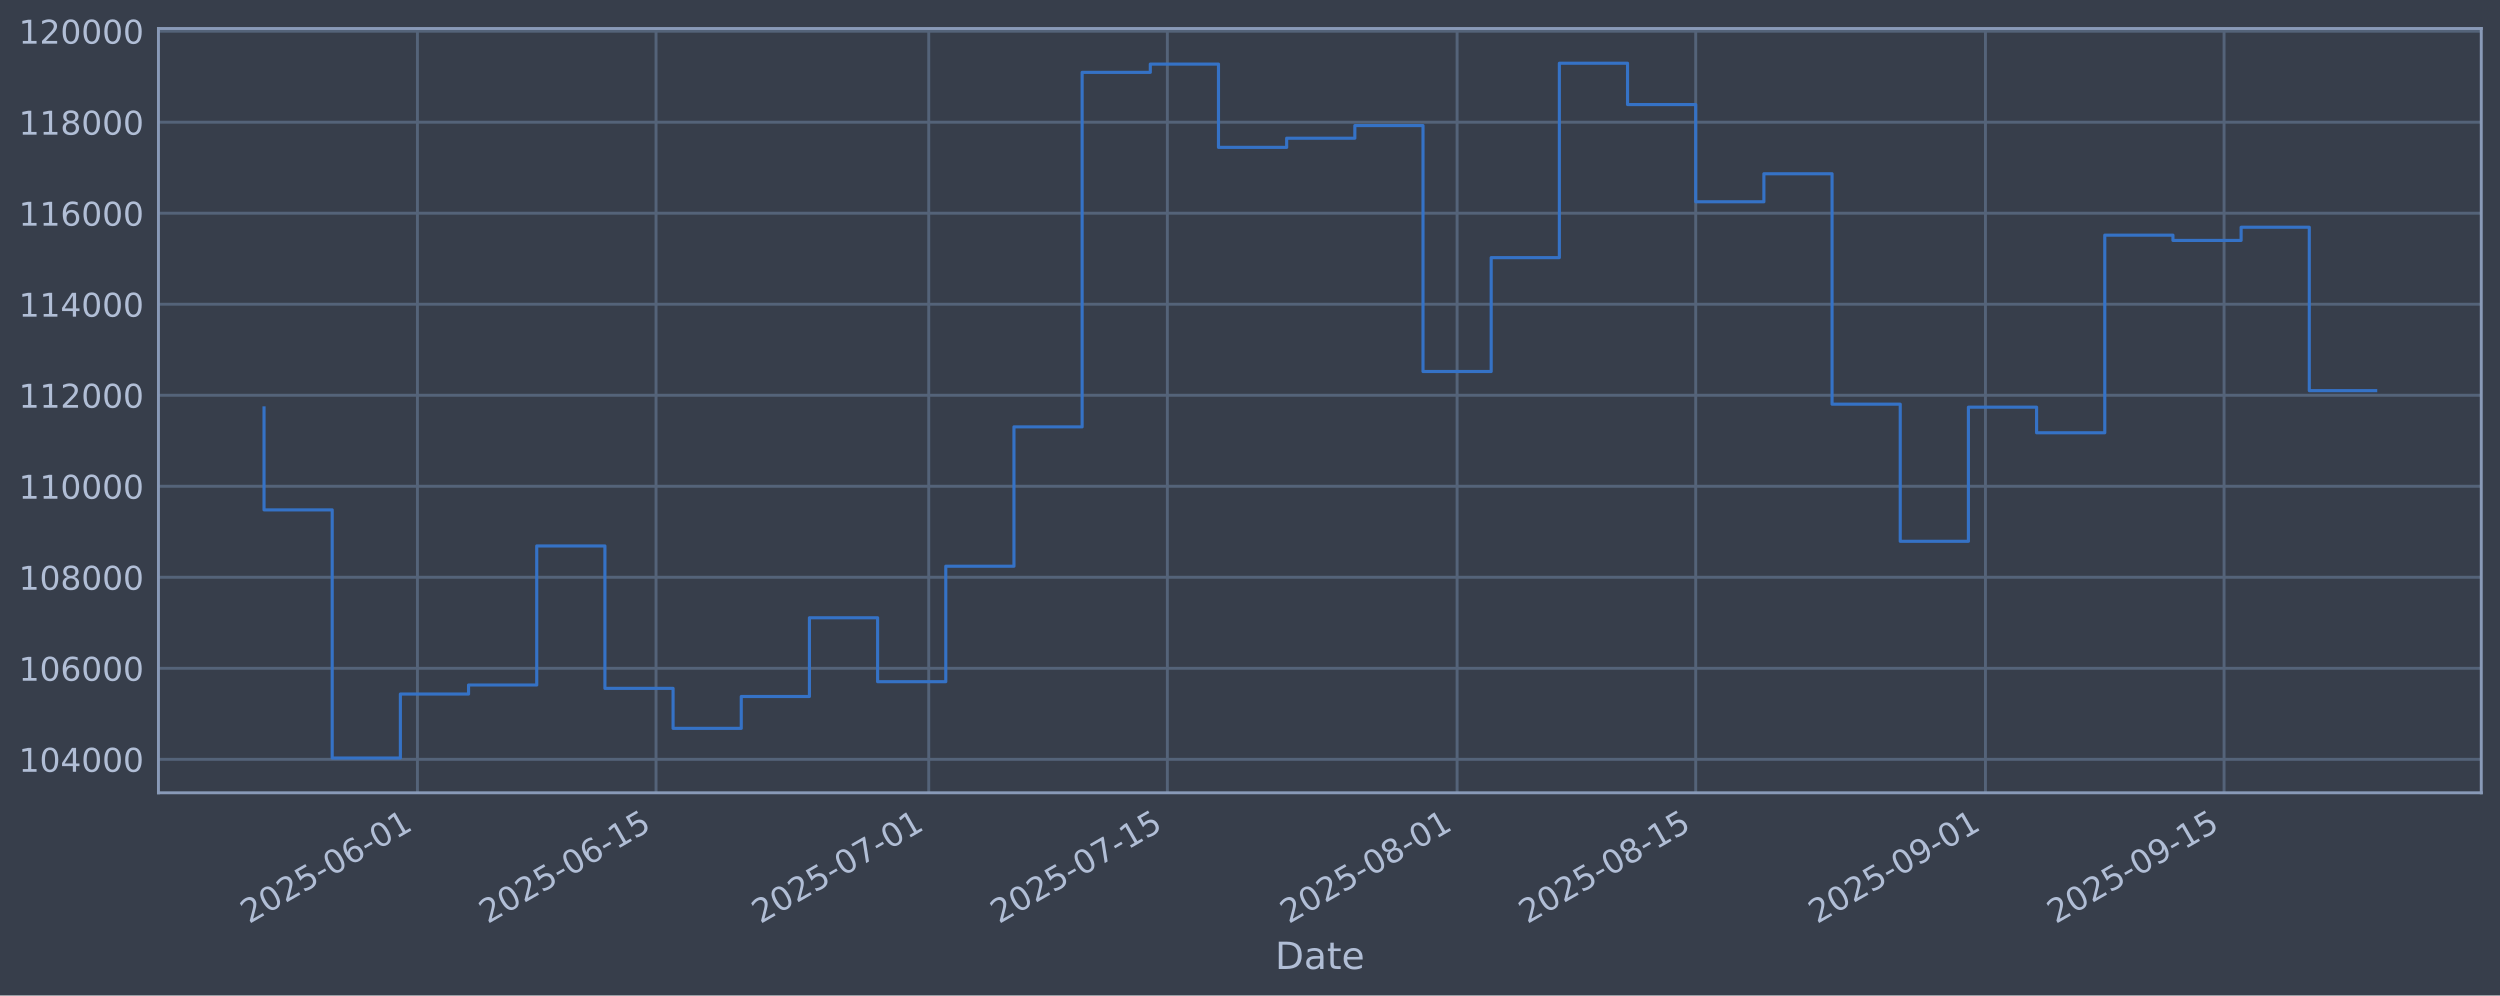
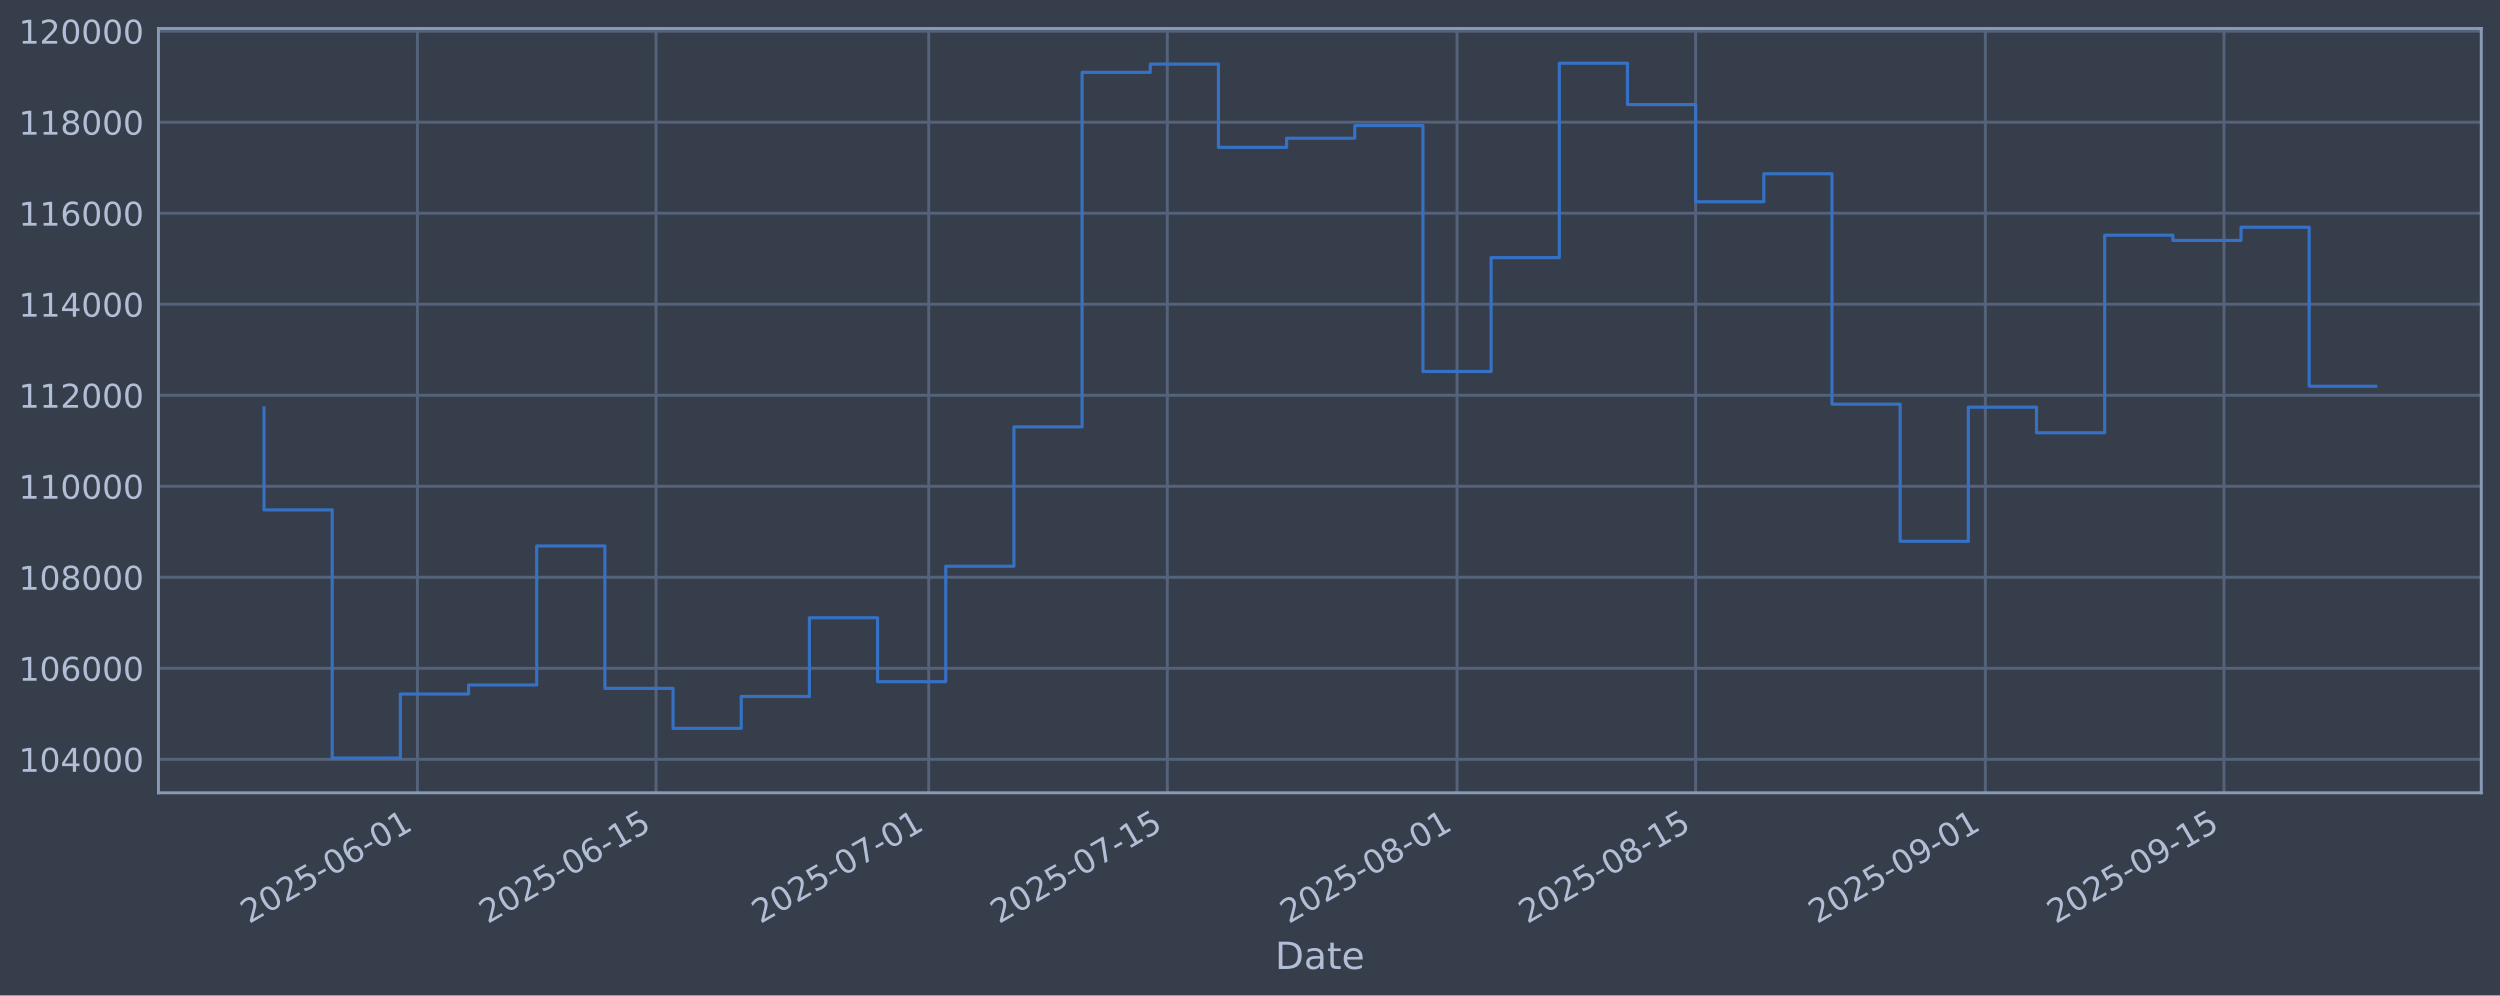
<svg xmlns="http://www.w3.org/2000/svg" xmlns:xlink="http://www.w3.org/1999/xlink" width="960.9pt" height="382.628pt" viewBox="0 0 960.9 382.628" version="1.1">
  <defs>
    <style type="text/css">*{stroke-linejoin: round; stroke-linecap: butt}</style>
  </defs>
  <g id="figure_1">
    <g id="patch_1">
      <path d="M 0 382.628  L 960.9 382.628  L 960.9 0  L 0 0  z " style="fill: #373e4b" />
    </g>
    <g id="axes_1">
      <g id="patch_2">
        <path d="M 60.901 304.718  L 953.701 304.718  L 953.701 10.958  L 60.901 10.958  z " style="fill: #373e4b" />
      </g>
      <g id="matplotlib.axis_1">
        <g id="xtick_1">
          <g id="line2d_1">
-             <path d="M 160.441 304.718  L 160.441 10.958  " clip-path="url(#p1790e6fae6)" style="fill: none; stroke: #546379; stroke-width: 1.12; stroke-linecap: square" />
+             <path d="M 160.438 304.718  L 160.438 10.958  " clip-path="url(#p6f338e9d70)" style="fill: none; stroke: #546379; stroke-width: 1.12; stroke-linecap: square" />
          </g>
          <g id="line2d_2" />
          <g id="text_1">
-             <g style="fill: #b1bed6" transform="translate(95.71556 355.2226) rotate(-30) scale(0.126 -0.126)">
+             <g style="fill: #b1bed6" transform="translate(95.71262 355.2226) rotate(-30) scale(0.126 -0.126)">
              <defs>
                <path id="DejaVuSans-32" d="M 1228 531  L 3431 531  L 3431 0  L 469 0  L 469 531  Q 828 903 1448 1529  Q 2069 2156 2228 2338  Q 2531 2678 2651 2914  Q 2772 3150 2772 3378  Q 2772 3750 2511 3984  Q 2250 4219 1831 4219  Q 1534 4219 1204 4116  Q 875 4013 500 3803  L 500 4441  Q 881 4594 1212 4672  Q 1544 4750 1819 4750  Q 2544 4750 2975 4387  Q 3406 4025 3406 3419  Q 3406 3131 3298 2873  Q 3191 2616 2906 2266  Q 2828 2175 2409 1742  Q 1991 1309 1228 531  z " transform="scale(0.015625)" />
                <path id="DejaVuSans-30" d="M 2034 4250  Q 1547 4250 1301 3770  Q 1056 3291 1056 2328  Q 1056 1369 1301 889  Q 1547 409 2034 409  Q 2525 409 2770 889  Q 3016 1369 3016 2328  Q 3016 3291 2770 3770  Q 2525 4250 2034 4250  z M 2034 4750  Q 2819 4750 3233 4129  Q 3647 3509 3647 2328  Q 3647 1150 3233 529  Q 2819 -91 2034 -91  Q 1250 -91 836 529  Q 422 1150 422 2328  Q 422 3509 836 4129  Q 1250 4750 2034 4750  z " transform="scale(0.015625)" />
                <path id="DejaVuSans-35" d="M 691 4666  L 3169 4666  L 3169 4134  L 1269 4134  L 1269 2991  Q 1406 3038 1543 3061  Q 1681 3084 1819 3084  Q 2600 3084 3056 2656  Q 3513 2228 3513 1497  Q 3513 744 3044 326  Q 2575 -91 1722 -91  Q 1428 -91 1123 -41  Q 819 9 494 109  L 494 744  Q 775 591 1075 516  Q 1375 441 1709 441  Q 2250 441 2565 725  Q 2881 1009 2881 1497  Q 2881 1984 2565 2268  Q 2250 2553 1709 2553  Q 1456 2553 1204 2497  Q 953 2441 691 2322  L 691 4666  z " transform="scale(0.015625)" />
                <path id="DejaVuSans-2d" d="M 313 2009  L 1997 2009  L 1997 1497  L 313 1497  L 313 2009  z " transform="scale(0.015625)" />
                <path id="DejaVuSans-36" d="M 2113 2584  Q 1688 2584 1439 2293  Q 1191 2003 1191 1497  Q 1191 994 1439 701  Q 1688 409 2113 409  Q 2538 409 2786 701  Q 3034 994 3034 1497  Q 3034 2003 2786 2293  Q 2538 2584 2113 2584  z M 3366 4563  L 3366 3988  Q 3128 4100 2886 4159  Q 2644 4219 2406 4219  Q 1781 4219 1451 3797  Q 1122 3375 1075 2522  Q 1259 2794 1537 2939  Q 1816 3084 2150 3084  Q 2853 3084 3261 2657  Q 3669 2231 3669 1497  Q 3669 778 3244 343  Q 2819 -91 2113 -91  Q 1303 -91 875 529  Q 447 1150 447 2328  Q 447 3434 972 4092  Q 1497 4750 2381 4750  Q 2619 4750 2861 4703  Q 3103 4656 3366 4563  z " transform="scale(0.015625)" />
                <path id="DejaVuSans-31" d="M 794 531  L 1825 531  L 1825 4091  L 703 3866  L 703 4441  L 1819 4666  L 2450 4666  L 2450 531  L 3481 531  L 3481 0  L 794 0  L 794 531  z " transform="scale(0.015625)" />
              </defs>
              <use xlink:href="#DejaVuSans-32" />
              <use xlink:href="#DejaVuSans-30" transform="translate(63.62305 0)" />
              <use xlink:href="#DejaVuSans-32" transform="translate(127.2461 0)" />
              <use xlink:href="#DejaVuSans-35" transform="translate(190.8691 0)" />
              <use xlink:href="#DejaVuSans-2d" transform="translate(254.4922 0)" />
              <use xlink:href="#DejaVuSans-30" transform="translate(290.5762 0)" />
              <use xlink:href="#DejaVuSans-36" transform="translate(354.1992 0)" />
              <use xlink:href="#DejaVuSans-2d" transform="translate(417.8223 0)" />
              <use xlink:href="#DejaVuSans-30" transform="translate(453.9062 0)" />
              <use xlink:href="#DejaVuSans-31" transform="translate(517.5293 0)" />
            </g>
          </g>
        </g>
        <g id="xtick_2">
          <g id="line2d_3">
-             <path d="M 252.155 304.718  L 252.155 10.958  " clip-path="url(#p1790e6fae6)" style="fill: none; stroke: #546379; stroke-width: 1.12; stroke-linecap: square" />
+             <path d="M 252.147 304.718  L 252.147 10.958  " clip-path="url(#p6f338e9d70)" style="fill: none; stroke: #546379; stroke-width: 1.12; stroke-linecap: square" />
          </g>
          <g id="line2d_4" />
          <g id="text_2">
-             <g style="fill: #b1bed6" transform="translate(187.4292 355.2226) rotate(-30) scale(0.126 -0.126)">
+             <g style="fill: #b1bed6" transform="translate(187.4217 355.2226) rotate(-30) scale(0.126 -0.126)">
              <use xlink:href="#DejaVuSans-32" />
              <use xlink:href="#DejaVuSans-30" transform="translate(63.62305 0)" />
              <use xlink:href="#DejaVuSans-32" transform="translate(127.2461 0)" />
              <use xlink:href="#DejaVuSans-35" transform="translate(190.8691 0)" />
              <use xlink:href="#DejaVuSans-2d" transform="translate(254.4922 0)" />
              <use xlink:href="#DejaVuSans-30" transform="translate(290.5762 0)" />
              <use xlink:href="#DejaVuSans-36" transform="translate(354.1992 0)" />
              <use xlink:href="#DejaVuSans-2d" transform="translate(417.8223 0)" />
              <use xlink:href="#DejaVuSans-31" transform="translate(453.9062 0)" />
              <use xlink:href="#DejaVuSans-35" transform="translate(517.5293 0)" />
            </g>
          </g>
        </g>
        <g id="xtick_3">
          <g id="line2d_5">
-             <path d="M 356.97 304.718  L 356.97 10.958  " clip-path="url(#p1790e6fae6)" style="fill: none; stroke: #546379; stroke-width: 1.12; stroke-linecap: square" />
+             <path d="M 356.957 304.718  L 356.957 10.958  " clip-path="url(#p6f338e9d70)" style="fill: none; stroke: #546379; stroke-width: 1.12; stroke-linecap: square" />
          </g>
          <g id="line2d_6" />
          <g id="text_3">
-             <g style="fill: #b1bed6" transform="translate(292.2447 355.2226) rotate(-30) scale(0.126 -0.126)">
+             <g style="fill: #b1bed6" transform="translate(292.232 355.2226) rotate(-30) scale(0.126 -0.126)">
              <defs>
                <path id="DejaVuSans-37" d="M 525 4666  L 3525 4666  L 3525 4397  L 1831 0  L 1172 0  L 2766 4134  L 525 4134  L 525 4666  z " transform="scale(0.015625)" />
              </defs>
              <use xlink:href="#DejaVuSans-32" />
              <use xlink:href="#DejaVuSans-30" transform="translate(63.62305 0)" />
              <use xlink:href="#DejaVuSans-32" transform="translate(127.2461 0)" />
              <use xlink:href="#DejaVuSans-35" transform="translate(190.8691 0)" />
              <use xlink:href="#DejaVuSans-2d" transform="translate(254.4922 0)" />
              <use xlink:href="#DejaVuSans-30" transform="translate(290.5762 0)" />
              <use xlink:href="#DejaVuSans-37" transform="translate(354.1992 0)" />
              <use xlink:href="#DejaVuSans-2d" transform="translate(417.8223 0)" />
              <use xlink:href="#DejaVuSans-30" transform="translate(453.9062 0)" />
              <use xlink:href="#DejaVuSans-31" transform="translate(517.5293 0)" />
            </g>
          </g>
        </g>
        <g id="xtick_4">
          <g id="line2d_7">
-             <path d="M 448.684 304.718  L 448.684 10.958  " clip-path="url(#p1790e6fae6)" style="fill: none; stroke: #546379; stroke-width: 1.12; stroke-linecap: square" />
+             <path d="M 448.667 304.718  L 448.667 10.958  " clip-path="url(#p6f338e9d70)" style="fill: none; stroke: #546379; stroke-width: 1.12; stroke-linecap: square" />
          </g>
          <g id="line2d_8" />
          <g id="text_4">
-             <g style="fill: #b1bed6" transform="translate(383.9583 355.2226) rotate(-30) scale(0.126 -0.126)">
+             <g style="fill: #b1bed6" transform="translate(383.941 355.2226) rotate(-30) scale(0.126 -0.126)">
              <use xlink:href="#DejaVuSans-32" />
              <use xlink:href="#DejaVuSans-30" transform="translate(63.62305 0)" />
              <use xlink:href="#DejaVuSans-32" transform="translate(127.2461 0)" />
              <use xlink:href="#DejaVuSans-35" transform="translate(190.8691 0)" />
              <use xlink:href="#DejaVuSans-2d" transform="translate(254.4922 0)" />
              <use xlink:href="#DejaVuSans-30" transform="translate(290.5762 0)" />
              <use xlink:href="#DejaVuSans-37" transform="translate(354.1992 0)" />
              <use xlink:href="#DejaVuSans-2d" transform="translate(417.8223 0)" />
              <use xlink:href="#DejaVuSans-31" transform="translate(453.9062 0)" />
              <use xlink:href="#DejaVuSans-35" transform="translate(517.5293 0)" />
            </g>
          </g>
        </g>
        <g id="xtick_5">
          <g id="line2d_9">
-             <path d="M 560.05 304.718  L 560.05 10.958  " clip-path="url(#p1790e6fae6)" style="fill: none; stroke: #546379; stroke-width: 1.12; stroke-linecap: square" />
+             <path d="M 560.027 304.718  L 560.027 10.958  " clip-path="url(#p6f338e9d70)" style="fill: none; stroke: #546379; stroke-width: 1.12; stroke-linecap: square" />
          </g>
          <g id="line2d_10" />
          <g id="text_5">
-             <g style="fill: #b1bed6" transform="translate(495.3249 355.2226) rotate(-30) scale(0.126 -0.126)">
+             <g style="fill: #b1bed6" transform="translate(495.302 355.2226) rotate(-30) scale(0.126 -0.126)">
              <defs>
                <path id="DejaVuSans-38" d="M 2034 2216  Q 1584 2216 1326 1975  Q 1069 1734 1069 1313  Q 1069 891 1326 650  Q 1584 409 2034 409  Q 2484 409 2743 651  Q 3003 894 3003 1313  Q 3003 1734 2745 1975  Q 2488 2216 2034 2216  z M 1403 2484  Q 997 2584 770 2862  Q 544 3141 544 3541  Q 544 4100 942 4425  Q 1341 4750 2034 4750  Q 2731 4750 3128 4425  Q 3525 4100 3525 3541  Q 3525 3141 3298 2862  Q 3072 2584 2669 2484  Q 3125 2378 3379 2068  Q 3634 1759 3634 1313  Q 3634 634 3220 271  Q 2806 -91 2034 -91  Q 1263 -91 848 271  Q 434 634 434 1313  Q 434 1759 690 2068  Q 947 2378 1403 2484  z M 1172 3481  Q 1172 3119 1398 2916  Q 1625 2713 2034 2713  Q 2441 2713 2670 2916  Q 2900 3119 2900 3481  Q 2900 3844 2670 4047  Q 2441 4250 2034 4250  Q 1625 4250 1398 4047  Q 1172 3844 1172 3481  z " transform="scale(0.015625)" />
              </defs>
              <use xlink:href="#DejaVuSans-32" />
              <use xlink:href="#DejaVuSans-30" transform="translate(63.62305 0)" />
              <use xlink:href="#DejaVuSans-32" transform="translate(127.2461 0)" />
              <use xlink:href="#DejaVuSans-35" transform="translate(190.8691 0)" />
              <use xlink:href="#DejaVuSans-2d" transform="translate(254.4922 0)" />
              <use xlink:href="#DejaVuSans-30" transform="translate(290.5762 0)" />
              <use xlink:href="#DejaVuSans-38" transform="translate(354.1992 0)" />
              <use xlink:href="#DejaVuSans-2d" transform="translate(417.8223 0)" />
              <use xlink:href="#DejaVuSans-30" transform="translate(453.9062 0)" />
              <use xlink:href="#DejaVuSans-31" transform="translate(517.5293 0)" />
            </g>
          </g>
        </g>
        <g id="xtick_6">
          <g id="line2d_11">
-             <path d="M 651.764 304.718  L 651.764 10.958  " clip-path="url(#p1790e6fae6)" style="fill: none; stroke: #546379; stroke-width: 1.12; stroke-linecap: square" />
+             <path d="M 651.737 304.718  L 651.737 10.958  " clip-path="url(#p6f338e9d70)" style="fill: none; stroke: #546379; stroke-width: 1.12; stroke-linecap: square" />
          </g>
          <g id="line2d_12" />
          <g id="text_6">
-             <g style="fill: #b1bed6" transform="translate(587.0385 355.2226) rotate(-30) scale(0.126 -0.126)">
+             <g style="fill: #b1bed6" transform="translate(587.011 355.2226) rotate(-30) scale(0.126 -0.126)">
              <use xlink:href="#DejaVuSans-32" />
              <use xlink:href="#DejaVuSans-30" transform="translate(63.62305 0)" />
              <use xlink:href="#DejaVuSans-32" transform="translate(127.2461 0)" />
              <use xlink:href="#DejaVuSans-35" transform="translate(190.8691 0)" />
              <use xlink:href="#DejaVuSans-2d" transform="translate(254.4922 0)" />
              <use xlink:href="#DejaVuSans-30" transform="translate(290.5762 0)" />
              <use xlink:href="#DejaVuSans-38" transform="translate(354.1992 0)" />
              <use xlink:href="#DejaVuSans-2d" transform="translate(417.8223 0)" />
              <use xlink:href="#DejaVuSans-31" transform="translate(453.9062 0)" />
              <use xlink:href="#DejaVuSans-35" transform="translate(517.5293 0)" />
            </g>
          </g>
        </g>
        <g id="xtick_7">
          <g id="line2d_13">
-             <path d="M 763.13 304.718  L 763.13 10.958  " clip-path="url(#p1790e6fae6)" style="fill: none; stroke: #546379; stroke-width: 1.12; stroke-linecap: square" />
+             <path d="M 763.097 304.718  L 763.097 10.958  " clip-path="url(#p6f338e9d70)" style="fill: none; stroke: #546379; stroke-width: 1.12; stroke-linecap: square" />
          </g>
          <g id="line2d_14" />
          <g id="text_7">
-             <g style="fill: #b1bed6" transform="translate(698.405 355.2226) rotate(-30) scale(0.126 -0.126)">
+             <g style="fill: #b1bed6" transform="translate(698.372 355.2226) rotate(-30) scale(0.126 -0.126)">
              <defs>
                <path id="DejaVuSans-39" d="M 703 97  L 703 672  Q 941 559 1184 500  Q 1428 441 1663 441  Q 2288 441 2617 861  Q 2947 1281 2994 2138  Q 2813 1869 2534 1725  Q 2256 1581 1919 1581  Q 1219 1581 811 2004  Q 403 2428 403 3163  Q 403 3881 828 4315  Q 1253 4750 1959 4750  Q 2769 4750 3195 4129  Q 3622 3509 3622 2328  Q 3622 1225 3098 567  Q 2575 -91 1691 -91  Q 1453 -91 1209 -44  Q 966 3 703 97  z M 1959 2075  Q 2384 2075 2632 2365  Q 2881 2656 2881 3163  Q 2881 3666 2632 3958  Q 2384 4250 1959 4250  Q 1534 4250 1286 3958  Q 1038 3666 1038 3163  Q 1038 2656 1286 2365  Q 1534 2075 1959 2075  z " transform="scale(0.015625)" />
              </defs>
              <use xlink:href="#DejaVuSans-32" />
              <use xlink:href="#DejaVuSans-30" transform="translate(63.62305 0)" />
              <use xlink:href="#DejaVuSans-32" transform="translate(127.2461 0)" />
              <use xlink:href="#DejaVuSans-35" transform="translate(190.8691 0)" />
              <use xlink:href="#DejaVuSans-2d" transform="translate(254.4922 0)" />
              <use xlink:href="#DejaVuSans-30" transform="translate(290.5762 0)" />
              <use xlink:href="#DejaVuSans-39" transform="translate(354.1992 0)" />
              <use xlink:href="#DejaVuSans-2d" transform="translate(417.8223 0)" />
              <use xlink:href="#DejaVuSans-30" transform="translate(453.9062 0)" />
              <use xlink:href="#DejaVuSans-31" transform="translate(517.5293 0)" />
            </g>
          </g>
        </g>
        <g id="xtick_8">
          <g id="line2d_15">
-             <path d="M 854.844 304.718  L 854.844 10.958  " clip-path="url(#p1790e6fae6)" style="fill: none; stroke: #546379; stroke-width: 1.12; stroke-linecap: square" />
+             <path d="M 854.807 304.718  L 854.807 10.958  " clip-path="url(#p6f338e9d70)" style="fill: none; stroke: #546379; stroke-width: 1.12; stroke-linecap: square" />
          </g>
          <g id="line2d_16" />
          <g id="text_8">
-             <g style="fill: #b1bed6" transform="translate(790.1186 355.2226) rotate(-30) scale(0.126 -0.126)">
+             <g style="fill: #b1bed6" transform="translate(790.081 355.2226) rotate(-30) scale(0.126 -0.126)">
              <use xlink:href="#DejaVuSans-32" />
              <use xlink:href="#DejaVuSans-30" transform="translate(63.62305 0)" />
              <use xlink:href="#DejaVuSans-32" transform="translate(127.2461 0)" />
              <use xlink:href="#DejaVuSans-35" transform="translate(190.8691 0)" />
              <use xlink:href="#DejaVuSans-2d" transform="translate(254.4922 0)" />
              <use xlink:href="#DejaVuSans-30" transform="translate(290.5762 0)" />
              <use xlink:href="#DejaVuSans-39" transform="translate(354.1992 0)" />
              <use xlink:href="#DejaVuSans-2d" transform="translate(417.8223 0)" />
              <use xlink:href="#DejaVuSans-31" transform="translate(453.9062 0)" />
              <use xlink:href="#DejaVuSans-35" transform="translate(517.5293 0)" />
            </g>
          </g>
        </g>
        <g id="text_9">
          <g style="fill: #b1bed6" transform="translate(490.0914 372.4337) scale(0.144 -0.144)">
            <defs>
              <path id="DejaVuSans-44" d="M 1259 4147  L 1259 519  L 2022 519  Q 2988 519 3436 956  Q 3884 1394 3884 2338  Q 3884 3275 3436 3711  Q 2988 4147 2022 4147  L 1259 4147  z M 628 4666  L 1925 4666  Q 3281 4666 3915 4102  Q 4550 3538 4550 2338  Q 4550 1131 3912 565  Q 3275 0 1925 0  L 628 0  L 628 4666  z " transform="scale(0.015625)" />
              <path id="DejaVuSans-61" d="M 2194 1759  Q 1497 1759 1228 1600  Q 959 1441 959 1056  Q 959 750 1161 570  Q 1363 391 1709 391  Q 2188 391 2477 730  Q 2766 1069 2766 1631  L 2766 1759  L 2194 1759  z M 3341 1997  L 3341 0  L 2766 0  L 2766 531  Q 2569 213 2275 61  Q 1981 -91 1556 -91  Q 1019 -91 701 211  Q 384 513 384 1019  Q 384 1609 779 1909  Q 1175 2209 1959 2209  L 2766 2209  L 2766 2266  Q 2766 2663 2505 2880  Q 2244 3097 1772 3097  Q 1472 3097 1187 3025  Q 903 2953 641 2809  L 641 3341  Q 956 3463 1253 3523  Q 1550 3584 1831 3584  Q 2591 3584 2966 3190  Q 3341 2797 3341 1997  z " transform="scale(0.015625)" />
              <path id="DejaVuSans-74" d="M 1172 4494  L 1172 3500  L 2356 3500  L 2356 3053  L 1172 3053  L 1172 1153  Q 1172 725 1289 603  Q 1406 481 1766 481  L 2356 481  L 2356 0  L 1766 0  Q 1100 0 847 248  Q 594 497 594 1153  L 594 3053  L 172 3053  L 172 3500  L 594 3500  L 594 4494  L 1172 4494  z " transform="scale(0.015625)" />
              <path id="DejaVuSans-65" d="M 3597 1894  L 3597 1613  L 953 1613  Q 991 1019 1311 708  Q 1631 397 2203 397  Q 2534 397 2845 478  Q 3156 559 3463 722  L 3463 178  Q 3153 47 2828 -22  Q 2503 -91 2169 -91  Q 1331 -91 842 396  Q 353 884 353 1716  Q 353 2575 817 3079  Q 1281 3584 2069 3584  Q 2775 3584 3186 3129  Q 3597 2675 3597 1894  z M 3022 2063  Q 3016 2534 2758 2815  Q 2500 3097 2075 3097  Q 1594 3097 1305 2825  Q 1016 2553 972 2059  L 3022 2063  z " transform="scale(0.015625)" />
            </defs>
            <use xlink:href="#DejaVuSans-44" />
            <use xlink:href="#DejaVuSans-61" transform="translate(77.00195 0)" />
            <use xlink:href="#DejaVuSans-74" transform="translate(138.2812 0)" />
            <use xlink:href="#DejaVuSans-65" transform="translate(177.4902 0)" />
          </g>
        </g>
      </g>
      <g id="matplotlib.axis_2">
        <g id="ytick_1">
          <g id="line2d_17">
-             <path d="M 60.901 291.85  L 953.701 291.85  " clip-path="url(#p1790e6fae6)" style="fill: none; stroke: #546379; stroke-width: 1.12; stroke-linecap: square" />
+             <path d="M 60.901 291.85  L 953.701 291.85  " clip-path="url(#p6f338e9d70)" style="fill: none; stroke: #546379; stroke-width: 1.12; stroke-linecap: square" />
          </g>
          <g id="line2d_18" />
          <g id="text_10">
            <g style="fill: #b1bed6" transform="translate(7.2 296.6367) scale(0.126 -0.126)">
              <defs>
                <path id="DejaVuSans-34" d="M 2419 4116  L 825 1625  L 2419 1625  L 2419 4116  z M 2253 4666  L 3047 4666  L 3047 1625  L 3713 1625  L 3713 1100  L 3047 1100  L 3047 0  L 2419 0  L 2419 1100  L 313 1100  L 313 1709  L 2253 4666  z " transform="scale(0.015625)" />
              </defs>
              <use xlink:href="#DejaVuSans-31" />
              <use xlink:href="#DejaVuSans-30" transform="translate(63.62305 0)" />
              <use xlink:href="#DejaVuSans-34" transform="translate(127.2461 0)" />
              <use xlink:href="#DejaVuSans-30" transform="translate(190.8691 0)" />
              <use xlink:href="#DejaVuSans-30" transform="translate(254.4922 0)" />
              <use xlink:href="#DejaVuSans-30" transform="translate(318.1152 0)" />
            </g>
          </g>
        </g>
        <g id="ytick_2">
          <g id="line2d_19">
-             <path d="M 60.901 256.867  L 953.701 256.867  " clip-path="url(#p1790e6fae6)" style="fill: none; stroke: #546379; stroke-width: 1.12; stroke-linecap: square" />
+             <path d="M 60.901 256.867  L 953.701 256.867  " clip-path="url(#p6f338e9d70)" style="fill: none; stroke: #546379; stroke-width: 1.12; stroke-linecap: square" />
          </g>
          <g id="line2d_20" />
          <g id="text_11">
            <g style="fill: #b1bed6" transform="translate(7.2 261.6538) scale(0.126 -0.126)">
              <use xlink:href="#DejaVuSans-31" />
              <use xlink:href="#DejaVuSans-30" transform="translate(63.62305 0)" />
              <use xlink:href="#DejaVuSans-36" transform="translate(127.2461 0)" />
              <use xlink:href="#DejaVuSans-30" transform="translate(190.8691 0)" />
              <use xlink:href="#DejaVuSans-30" transform="translate(254.4922 0)" />
              <use xlink:href="#DejaVuSans-30" transform="translate(318.1152 0)" />
            </g>
          </g>
        </g>
        <g id="ytick_3">
          <g id="line2d_21">
-             <path d="M 60.901 221.884  L 953.701 221.884  " clip-path="url(#p1790e6fae6)" style="fill: none; stroke: #546379; stroke-width: 1.12; stroke-linecap: square" />
+             <path d="M 60.901 221.884  L 953.701 221.884  " clip-path="url(#p6f338e9d70)" style="fill: none; stroke: #546379; stroke-width: 1.12; stroke-linecap: square" />
          </g>
          <g id="line2d_22" />
          <g id="text_12">
            <g style="fill: #b1bed6" transform="translate(7.2 226.671) scale(0.126 -0.126)">
              <use xlink:href="#DejaVuSans-31" />
              <use xlink:href="#DejaVuSans-30" transform="translate(63.62305 0)" />
              <use xlink:href="#DejaVuSans-38" transform="translate(127.2461 0)" />
              <use xlink:href="#DejaVuSans-30" transform="translate(190.8691 0)" />
              <use xlink:href="#DejaVuSans-30" transform="translate(254.4922 0)" />
              <use xlink:href="#DejaVuSans-30" transform="translate(318.1152 0)" />
            </g>
          </g>
        </g>
        <g id="ytick_4">
          <g id="line2d_23">
-             <path d="M 60.901 186.901  L 953.701 186.901  " clip-path="url(#p1790e6fae6)" style="fill: none; stroke: #546379; stroke-width: 1.12; stroke-linecap: square" />
+             <path d="M 60.901 186.901  L 953.701 186.901  " clip-path="url(#p6f338e9d70)" style="fill: none; stroke: #546379; stroke-width: 1.12; stroke-linecap: square" />
          </g>
          <g id="line2d_24" />
          <g id="text_13">
            <g style="fill: #b1bed6" transform="translate(7.2 191.6882) scale(0.126 -0.126)">
              <use xlink:href="#DejaVuSans-31" />
              <use xlink:href="#DejaVuSans-31" transform="translate(63.62305 0)" />
              <use xlink:href="#DejaVuSans-30" transform="translate(127.2461 0)" />
              <use xlink:href="#DejaVuSans-30" transform="translate(190.8691 0)" />
              <use xlink:href="#DejaVuSans-30" transform="translate(254.4922 0)" />
              <use xlink:href="#DejaVuSans-30" transform="translate(318.1152 0)" />
            </g>
          </g>
        </g>
        <g id="ytick_5">
          <g id="line2d_25">
-             <path d="M 60.901 151.918  L 953.701 151.918  " clip-path="url(#p1790e6fae6)" style="fill: none; stroke: #546379; stroke-width: 1.12; stroke-linecap: square" />
+             <path d="M 60.901 151.918  L 953.701 151.918  " clip-path="url(#p6f338e9d70)" style="fill: none; stroke: #546379; stroke-width: 1.12; stroke-linecap: square" />
          </g>
          <g id="line2d_26" />
          <g id="text_14">
            <g style="fill: #b1bed6" transform="translate(7.2 156.7053) scale(0.126 -0.126)">
              <use xlink:href="#DejaVuSans-31" />
              <use xlink:href="#DejaVuSans-31" transform="translate(63.62305 0)" />
              <use xlink:href="#DejaVuSans-32" transform="translate(127.2461 0)" />
              <use xlink:href="#DejaVuSans-30" transform="translate(190.8691 0)" />
              <use xlink:href="#DejaVuSans-30" transform="translate(254.4922 0)" />
              <use xlink:href="#DejaVuSans-30" transform="translate(318.1152 0)" />
            </g>
          </g>
        </g>
        <g id="ytick_6">
          <g id="line2d_27">
-             <path d="M 60.901 116.936  L 953.701 116.936  " clip-path="url(#p1790e6fae6)" style="fill: none; stroke: #546379; stroke-width: 1.12; stroke-linecap: square" />
+             <path d="M 60.901 116.936  L 953.701 116.936  " clip-path="url(#p6f338e9d70)" style="fill: none; stroke: #546379; stroke-width: 1.12; stroke-linecap: square" />
          </g>
          <g id="line2d_28" />
          <g id="text_15">
            <g style="fill: #b1bed6" transform="translate(7.2 121.7225) scale(0.126 -0.126)">
              <use xlink:href="#DejaVuSans-31" />
              <use xlink:href="#DejaVuSans-31" transform="translate(63.62305 0)" />
              <use xlink:href="#DejaVuSans-34" transform="translate(127.2461 0)" />
              <use xlink:href="#DejaVuSans-30" transform="translate(190.8691 0)" />
              <use xlink:href="#DejaVuSans-30" transform="translate(254.4922 0)" />
              <use xlink:href="#DejaVuSans-30" transform="translate(318.1152 0)" />
            </g>
          </g>
        </g>
        <g id="ytick_7">
          <g id="line2d_29">
-             <path d="M 60.901 81.953  L 953.701 81.953  " clip-path="url(#p1790e6fae6)" style="fill: none; stroke: #546379; stroke-width: 1.12; stroke-linecap: square" />
+             <path d="M 60.901 81.953  L 953.701 81.953  " clip-path="url(#p6f338e9d70)" style="fill: none; stroke: #546379; stroke-width: 1.12; stroke-linecap: square" />
          </g>
          <g id="line2d_30" />
          <g id="text_16">
            <g style="fill: #b1bed6" transform="translate(7.2 86.73969) scale(0.126 -0.126)">
              <use xlink:href="#DejaVuSans-31" />
              <use xlink:href="#DejaVuSans-31" transform="translate(63.62305 0)" />
              <use xlink:href="#DejaVuSans-36" transform="translate(127.2461 0)" />
              <use xlink:href="#DejaVuSans-30" transform="translate(190.8691 0)" />
              <use xlink:href="#DejaVuSans-30" transform="translate(254.4922 0)" />
              <use xlink:href="#DejaVuSans-30" transform="translate(318.1152 0)" />
            </g>
          </g>
        </g>
        <g id="ytick_8">
          <g id="line2d_31">
-             <path d="M 60.901 46.97  L 953.701 46.97  " clip-path="url(#p1790e6fae6)" style="fill: none; stroke: #546379; stroke-width: 1.12; stroke-linecap: square" />
+             <path d="M 60.901 46.97  L 953.701 46.97  " clip-path="url(#p6f338e9d70)" style="fill: none; stroke: #546379; stroke-width: 1.12; stroke-linecap: square" />
          </g>
          <g id="line2d_32" />
          <g id="text_17">
            <g style="fill: #b1bed6" transform="translate(7.2 51.75686) scale(0.126 -0.126)">
              <use xlink:href="#DejaVuSans-31" />
              <use xlink:href="#DejaVuSans-31" transform="translate(63.62305 0)" />
              <use xlink:href="#DejaVuSans-38" transform="translate(127.2461 0)" />
              <use xlink:href="#DejaVuSans-30" transform="translate(190.8691 0)" />
              <use xlink:href="#DejaVuSans-30" transform="translate(254.4922 0)" />
              <use xlink:href="#DejaVuSans-30" transform="translate(318.1152 0)" />
            </g>
          </g>
        </g>
        <g id="ytick_9">
          <g id="line2d_33">
-             <path d="M 60.901 11.987  L 953.701 11.987  " clip-path="url(#p1790e6fae6)" style="fill: none; stroke: #546379; stroke-width: 1.12; stroke-linecap: square" />
+             <path d="M 60.901 11.987  L 953.701 11.987  " clip-path="url(#p6f338e9d70)" style="fill: none; stroke: #546379; stroke-width: 1.12; stroke-linecap: square" />
          </g>
          <g id="line2d_34" />
          <g id="text_18">
            <g style="fill: #b1bed6" transform="translate(7.2 16.77403) scale(0.126 -0.126)">
              <use xlink:href="#DejaVuSans-31" />
              <use xlink:href="#DejaVuSans-32" transform="translate(63.62305 0)" />
              <use xlink:href="#DejaVuSans-30" transform="translate(127.2461 0)" />
              <use xlink:href="#DejaVuSans-30" transform="translate(190.8691 0)" />
              <use xlink:href="#DejaVuSans-30" transform="translate(254.4922 0)" />
              <use xlink:href="#DejaVuSans-30" transform="translate(318.1152 0)" />
            </g>
          </g>
        </g>
      </g>
      <g id="line2d_35">
-         <path d="M 101.482 156.778  L 101.482 195.974  L 127.686 195.974  L 127.686 291.366  L 153.89 291.366  L 153.89 266.759  L 180.094 266.759  L 180.094 263.286  L 206.298 263.286  L 206.298 209.841  L 232.502 209.841  L 232.502 264.586  L 258.706 264.586  L 258.706 279.95  L 284.91 279.95  L 284.91 267.706  L 311.113 267.706  L 311.113 237.446  L 337.317 237.446  L 337.317 262.012  L 363.521 262.012  L 363.521 217.631  L 389.725 217.631  L 389.725 164.07  L 415.929 164.07  L 415.929 27.81  L 442.133 27.81  L 442.133 24.636  L 468.337 24.636  L 468.337 56.646  L 494.541 56.646  L 494.541 53.121  L 520.745 53.121  L 520.745 48.272  L 546.948 48.272  L 546.948 142.793  L 573.152 142.793  L 573.152 99.016  L 599.356 99.016  L 599.356 24.311  L 625.56 24.311  L 625.56 40.185  L 651.764 40.185  L 651.764 77.56  L 677.968 77.56  L 677.968 66.788  L 704.172 66.788  L 704.172 155.356  L 730.376 155.356  L 730.376 208.052  L 756.58 208.052  L 756.58 156.509  L 782.783 156.509  L 782.783 166.341  L 808.987 166.341  L 808.987 90.389  L 835.191 90.389  L 835.191 92.406  L 861.395 92.406  L 861.395 87.351  L 887.599 87.351  L 887.599 150.149  L 913.119 150.149  " clip-path="url(#p1790e6fae6)" style="fill: none; stroke: #3572c6; stroke-width: 1.2; stroke-linecap: square" />
+         <path d="M 101.482 156.778  L 101.482 195.974  L 127.685 195.974  L 127.685 291.366  L 153.887 291.366  L 153.887 266.759  L 180.09 266.759  L 180.09 263.286  L 206.293 263.286  L 206.293 209.841  L 232.495 209.841  L 232.495 264.586  L 258.698 264.586  L 258.698 279.95  L 284.9 279.95  L 284.9 267.706  L 311.103 267.706  L 311.103 237.446  L 337.306 237.446  L 337.306 262.012  L 363.508 262.012  L 363.508 217.631  L 389.711 217.631  L 389.711 164.07  L 415.913 164.07  L 415.913 27.81  L 442.116 27.81  L 442.116 24.636  L 468.318 24.636  L 468.318 56.646  L 494.521 56.646  L 494.521 53.121  L 520.724 53.121  L 520.724 48.272  L 546.926 48.272  L 546.926 142.793  L 573.129 142.793  L 573.129 99.016  L 599.331 99.016  L 599.331 24.311  L 625.534 24.311  L 625.534 40.185  L 651.737 40.185  L 651.737 77.56  L 677.939 77.56  L 677.939 66.788  L 704.142 66.788  L 704.142 155.356  L 730.344 155.356  L 730.344 208.052  L 756.547 208.052  L 756.547 156.509  L 782.749 156.509  L 782.749 166.341  L 808.952 166.341  L 808.952 90.389  L 835.155 90.389  L 835.155 92.406  L 861.357 92.406  L 861.357 87.351  L 887.56 87.351  L 887.56 148.45  L 913.119 148.45  " clip-path="url(#p6f338e9d70)" style="fill: none; stroke: #3572c6; stroke-width: 1.2; stroke-linecap: square" />
      </g>
      <g id="patch_3">
        <path d="M 60.901 304.718  L 60.901 10.958  " style="fill: none; stroke: #899ab8; stroke-width: 1.12; stroke-linejoin: miter; stroke-linecap: square" />
      </g>
      <g id="patch_4">
        <path d="M 953.701 304.718  L 953.701 10.958  " style="fill: none; stroke: #899ab8; stroke-width: 1.12; stroke-linejoin: miter; stroke-linecap: square" />
      </g>
      <g id="patch_5">
        <path d="M 60.901 304.718  L 953.701 304.718  " style="fill: none; stroke: #899ab8; stroke-width: 1.12; stroke-linejoin: miter; stroke-linecap: square" />
      </g>
      <g id="patch_6">
        <path d="M 60.901 10.958  L 953.701 10.958  " style="fill: none; stroke: #899ab8; stroke-width: 1.12; stroke-linejoin: miter; stroke-linecap: square" />
      </g>
    </g>
  </g>
  <defs>
-     <clipPath id="p1790e6fae6">
+     <clipPath id="p6f338e9d70">
      <rect x="60.901" y="10.958" width="892.8" height="293.76" />
    </clipPath>
  </defs>
</svg>
